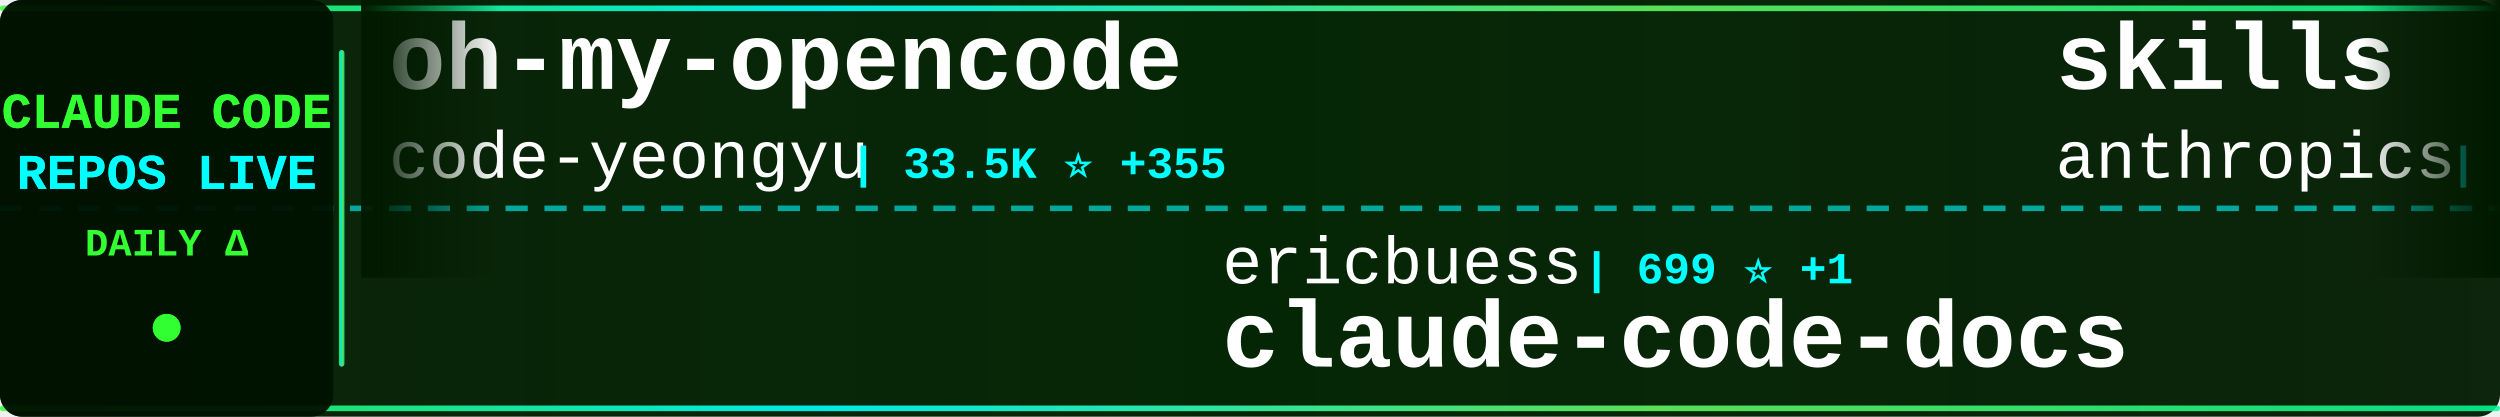
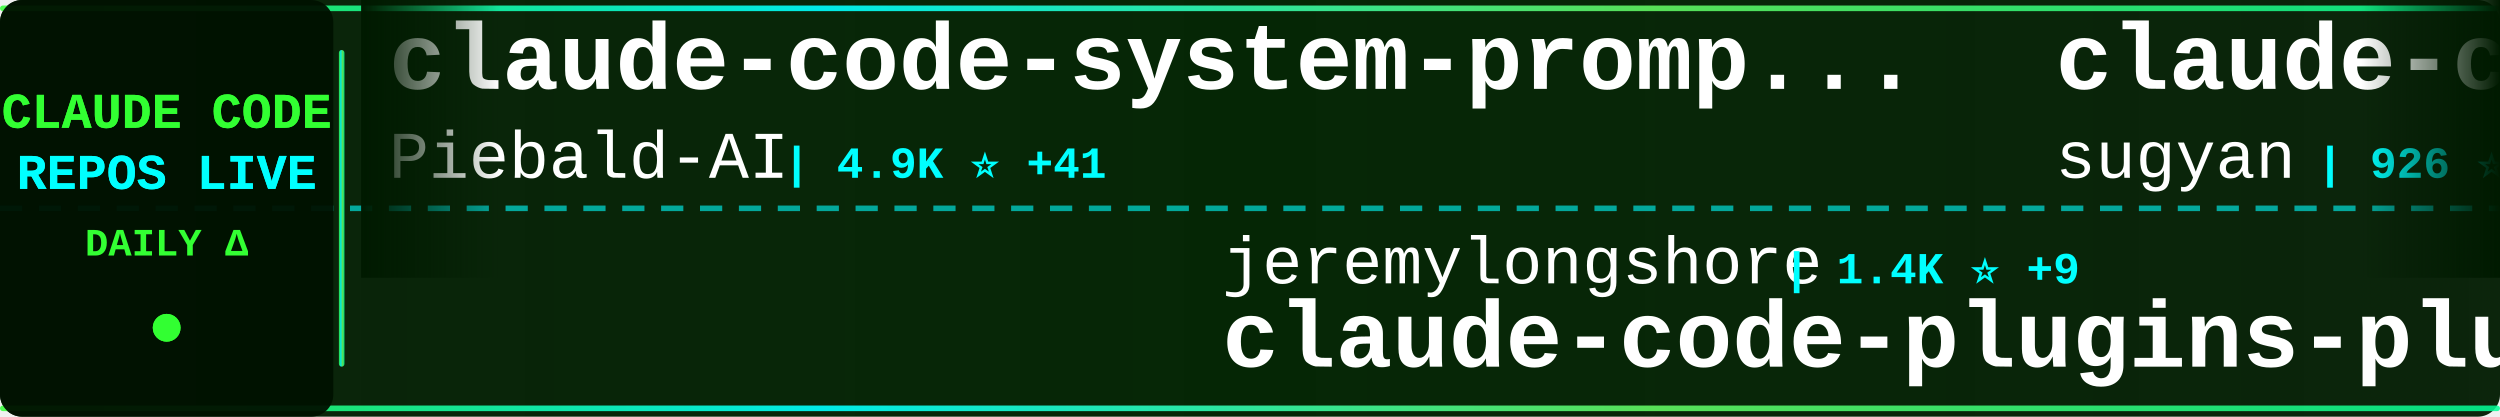
<svg xmlns="http://www.w3.org/2000/svg" width="900" height="150">
  <defs>
    <linearGradient id="tickerBg" x1="0%" y1="0%" x2="100%" y2="0%">
      <stop offset="0%" style="stop-color:#001a00;stop-opacity:0.95" />
      <stop offset="50%" style="stop-color:#002200;stop-opacity:0.98" />
      <stop offset="100%" style="stop-color:#001a00;stop-opacity:0.95" />
    </linearGradient>
    <linearGradient id="borderGrad" x1="0%" y1="0%" x2="100%" y2="0%">
      <stop offset="0%" style="stop-color:#33ff33;stop-opacity:0.85">
        <animate attributeName="stop-opacity" values="0.85;1;0.85" dur="2s" repeatCount="indefinite" />
      </stop>
      <stop offset="33%" style="stop-color:#00ffff;stop-opacity:0.9">
        <animate attributeName="stop-opacity" values="0.9;1;0.9" dur="2.2s" repeatCount="indefinite" />
      </stop>
      <stop offset="66%" style="stop-color:#66ff66;stop-opacity:0.85">
        <animate attributeName="stop-opacity" values="0.85;1;0.85" dur="1.8s" repeatCount="indefinite" />
      </stop>
      <stop offset="100%" style="stop-color:#00ff99;stop-opacity:0.85">
        <animate attributeName="stop-opacity" values="0.85;1;0.85" dur="2s" repeatCount="indefinite" />
      </stop>
    </linearGradient>
    <filter id="textGlow">
      <feGaussianBlur stdDeviation="0.1" result="coloredBlur" />
      <feMerge>
        <feMergeNode in="coloredBlur" />
        <feMergeNode in="SourceGraphic" />
      </feMerge>
    </filter>
    <filter id="metricGlow">
      <feGaussianBlur stdDeviation="0.2" result="coloredBlur" />
      <feMerge>
        <feMergeNode in="coloredBlur" />
        <feMergeNode in="SourceGraphic" />
      </feMerge>
    </filter>
    <linearGradient id="leftFade" x1="0%" y1="0%" x2="100%" y2="0%">
      <stop offset="0%" style="stop-color:#001a00;stop-opacity:1" />
      <stop offset="100%" style="stop-color:#001a00;stop-opacity:0" />
    </linearGradient>
    <linearGradient id="rightFade" x1="0%" y1="0%" x2="100%" y2="0%">
      <stop offset="0%" style="stop-color:#001a00;stop-opacity:0" />
      <stop offset="100%" style="stop-color:#001a00;stop-opacity:1" />
    </linearGradient>
  </defs>
  <rect width="900" height="150" fill="url(#tickerBg)" rx="8" />
  <rect x="0" y="2" width="900" height="2" fill="url(#borderGrad)" rx="1" />
  <rect x="0" y="146" width="900" height="2" fill="url(#borderGrad)" rx="1" />
  <line x1="0" y1="75" x2="900" y2="75" stroke="#00ffff" stroke-width="2" stroke-dasharray="8 6" opacity="0.6" />
  <rect x="0" y="0" width="120" height="150" fill="#001100" opacity="0.95" rx="8" />
  <text x="60" y="46" font-family="'Courier New', monospace" font-size="18" font-weight="bold" fill="#33ff33" text-anchor="middle" filter="url(#textGlow)">
    CLAUDE CODE
  </text>
  <text x="60" y="68" font-family="'Courier New', monospace" font-size="18" font-weight="bold" fill="#00ffff" text-anchor="middle" filter="url(#textGlow)">
    REPOS LIVE
  </text>
  <text x="60" y="92" font-family="'Courier New', monospace" font-size="14" font-weight="bold" fill="#33ff33" text-anchor="middle">
    DAILY Δ
  </text>
  <circle cx="60" cy="118" r="5" fill="#33ff33" filter="url(#metricGlow)">
    <animate attributeName="r" values="4;6;4" dur="1.5s" repeatCount="indefinite" />
    <animate attributeName="opacity" values="0.6;1;0.6" dur="1.5s" repeatCount="indefinite" />
  </circle>
  <rect x="122" y="18" width="2" height="114" fill="url(#borderGrad)" rx="1" />
  <clipPath id="tickerClip">
    <rect x="130" y="0" width="770" height="150" />
  </clipPath>
  <g clip-path="url(#tickerClip)">
    <g id="tickerItems">
      <animateTransform attributeName="transform" attributeType="XML" type="translate" from="0 0" to="-3000 0" dur="54s" repeatCount="indefinite" />
      <g transform="translate(0, 0)">
-         <text x="140" y="32" font-family="'Courier New', monospace" font-size="34" font-weight="bold" fill="#ffffff">oh-my-opencode</text>
-         <text x="140" y="64" font-family="'Courier New', monospace" font-size="24" font-weight="normal" fill="#ffffff" opacity="1.0">code-yeongyu</text>
-         <text x="306" y="64" font-family="'Courier New', monospace" font-size="16" font-weight="bold" fill="#00ffff"> | 33.5K ⭐ +355</text>
+         <text x="140" y="32" font-family="'Courier New', monospace" font-size="34" font-weight="bold" fill="#ffffff">claude-code-system-promp...</text>
+         <text x="140" y="64" font-family="'Courier New', monospace" font-size="24" font-weight="normal" fill="#ffffff" opacity="1.0">Piebald-AI</text>
+         <text x="282" y="64" font-family="'Courier New', monospace" font-size="16" font-weight="bold" fill="#00ffff"> | 4.9K ⭐ +41</text>
      </g>
      <g transform="translate(300, 0)">
-         <text x="140" y="102" font-family="'Courier New', monospace" font-size="24" font-weight="normal" fill="#ffffff" opacity="1.0">ericbuess</text>
-         <text x="270" y="102" font-family="'Courier New', monospace" font-size="16" font-weight="bold" fill="#00ffff"> | 699 ⭐ +1</text>
-         <text x="140" y="132" font-family="'Courier New', monospace" font-size="34" font-weight="bold" fill="#ffffff">claude-code-docs</text>
+         <text x="140" y="102" font-family="'Courier New', monospace" font-size="24" font-weight="normal" fill="#ffffff" opacity="1.0">jeremylongshore</text>
+         <text x="342" y="102" font-family="'Courier New', monospace" font-size="16" font-weight="bold" fill="#00ffff"> | 1.4K ⭐ +9</text>
+         <text x="140" y="132" font-family="'Courier New', monospace" font-size="34" font-weight="bold" fill="#ffffff">claude-code-plugins-plus...</text>
      </g>
      <g transform="translate(600, 0)">
-         <text x="140" y="32" font-family="'Courier New', monospace" font-size="34" font-weight="bold" fill="#ffffff">skills</text>
-         <text x="140" y="64" font-family="'Courier New', monospace" font-size="24" font-weight="normal" fill="#ffffff" opacity="1.0">anthropics</text>
-         <text x="282" y="64" font-family="'Courier New', monospace" font-size="16" font-weight="bold" fill="#00ffff"> | 74.1K ⭐ +662</text>
+         <text x="140" y="32" font-family="'Courier New', monospace" font-size="34" font-weight="bold" fill="#ffffff">claude-code-webui</text>
+         <text x="140" y="64" font-family="'Courier New', monospace" font-size="24" font-weight="normal" fill="#ffffff" opacity="1.0">sugyan</text>
+         <text x="234" y="64" font-family="'Courier New', monospace" font-size="16" font-weight="bold" fill="#00ffff"> | 926 ⭐</text>
      </g>
      <g transform="translate(900, 0)">
-         <text x="140" y="102" font-family="'Courier New', monospace" font-size="24" font-weight="normal" fill="#ffffff" opacity="1.0">pchalasani</text>
-         <text x="282" y="102" font-family="'Courier New', monospace" font-size="16" font-weight="bold" fill="#00ffff"> | 1.5K ⭐ +8</text>
-         <text x="140" y="132" font-family="'Courier New', monospace" font-size="34" font-weight="bold" fill="#ffffff">claude-code-tools</text>
+         <text x="140" y="102" font-family="'Courier New', monospace" font-size="24" font-weight="normal" fill="#ffffff" opacity="1.0">wasabeef</text>
+         <text x="258" y="102" font-family="'Courier New', monospace" font-size="16" font-weight="bold" fill="#00ffff"> | 1.0K ⭐ +1</text>
+         <text x="140" y="132" font-family="'Courier New', monospace" font-size="34" font-weight="bold" fill="#ffffff">claude-code-cookbook</text>
      </g>
      <g transform="translate(1200, 0)">
-         <text x="140" y="32" font-family="'Courier New', monospace" font-size="34" font-weight="bold" fill="#ffffff">claude-code-proxy</text>
-         <text x="140" y="64" font-family="'Courier New', monospace" font-size="24" font-weight="normal" fill="#ffffff" opacity="1.0">fuergaosi233</text>
-         <text x="306" y="64" font-family="'Courier New', monospace" font-size="16" font-weight="bold" fill="#00ffff"> | 2.1K ⭐ +2</text>
+         <text x="140" y="32" font-family="'Courier New', monospace" font-size="34" font-weight="bold" fill="#ffffff">ClaudeCodeAgents</text>
+         <text x="140" y="64" font-family="'Courier New', monospace" font-size="24" font-weight="normal" fill="#ffffff" opacity="1.0">darcyegb</text>
+         <text x="258" y="64" font-family="'Courier New', monospace" font-size="16" font-weight="bold" fill="#00ffff"> | 563 ⭐ +2</text>
      </g>
      <g transform="translate(1500, 0)">
-         <text x="140" y="102" font-family="'Courier New', monospace" font-size="24" font-weight="normal" fill="#ffffff" opacity="1.0">shareAI-lab</text>
-         <text x="294" y="102" font-family="'Courier New', monospace" font-size="16" font-weight="bold" fill="#00ffff"> | 17.5K ⭐ +120</text>
-         <text x="140" y="132" font-family="'Courier New', monospace" font-size="34" font-weight="bold" fill="#ffffff">learn-claude-code</text>
+         <text x="140" y="102" font-family="'Courier New', monospace" font-size="24" font-weight="normal" fill="#ffffff" opacity="1.0">VoltAgent</text>
+         <text x="270" y="102" font-family="'Courier New', monospace" font-size="16" font-weight="bold" fill="#00ffff"> | 11.2K ⭐ +146</text>
+         <text x="140" y="132" font-family="'Courier New', monospace" font-size="34" font-weight="bold" fill="#ffffff">awesome-claude-code-suba...</text>
      </g>
      <g transform="translate(1800, 0)">
-         <text x="140" y="32" font-family="'Courier New', monospace" font-size="34" font-weight="bold" fill="#ffffff">everything-claude-code</text>
-         <text x="140" y="64" font-family="'Courier New', monospace" font-size="24" font-weight="normal" fill="#ffffff" opacity="1.0">affaan-m</text>
-         <text x="258" y="64" font-family="'Courier New', monospace" font-size="16" font-weight="bold" fill="#00ffff"> | 50.3K ⭐ +829</text>
+         <text x="140" y="32" font-family="'Courier New', monospace" font-size="34" font-weight="bold" fill="#ffffff">claude-code-tips</text>
+         <text x="140" y="64" font-family="'Courier New', monospace" font-size="24" font-weight="normal" fill="#ffffff" opacity="1.0">ykdojo</text>
+         <text x="234" y="64" font-family="'Courier New', monospace" font-size="16" font-weight="bold" fill="#00ffff"> | 3.1K ⭐ +28</text>
      </g>
      <g transform="translate(2100, 0)">
-         <text x="140" y="102" font-family="'Courier New', monospace" font-size="24" font-weight="normal" fill="#ffffff" opacity="1.0">bfly123</text>
-         <text x="246" y="102" font-family="'Courier New', monospace" font-size="16" font-weight="bold" fill="#00ffff"> | 1.3K ⭐ +14</text>
-         <text x="140" y="132" font-family="'Courier New', monospace" font-size="34" font-weight="bold" fill="#ffffff">claude_code_bridge</text>
+         <text x="140" y="102" font-family="'Courier New', monospace" font-size="24" font-weight="normal" fill="#ffffff" opacity="1.0">danielmiessler</text>
+         <text x="330" y="102" font-family="'Courier New', monospace" font-size="16" font-weight="bold" fill="#00ffff"> | 9.1K ⭐ +40</text>
+         <text x="140" y="132" font-family="'Courier New', monospace" font-size="34" font-weight="bold" fill="#ffffff">Personal_AI_Infrastructu...</text>
      </g>
      <g transform="translate(2400, 0)">
-         <text x="140" y="32" font-family="'Courier New', monospace" font-size="34" font-weight="bold" fill="#ffffff">idea-claude-code-gui</text>
-         <text x="140" y="64" font-family="'Courier New', monospace" font-size="24" font-weight="normal" fill="#ffffff" opacity="1.0">zhukunpenglinyutong</text>
-         <text x="390" y="64" font-family="'Courier New', monospace" font-size="16" font-weight="bold" fill="#00ffff"> | 1.3K ⭐ +11</text>
+         <text x="140" y="32" font-family="'Courier New', monospace" font-size="34" font-weight="bold" fill="#ffffff">claude-code-mastering</text>
+         <text x="140" y="64" font-family="'Courier New', monospace" font-size="24" font-weight="normal" fill="#ffffff" opacity="1.0">revfactory</text>
+         <text x="282" y="64" font-family="'Courier New', monospace" font-size="16" font-weight="bold" fill="#00ffff"> | 756 ⭐</text>
      </g>
      <g transform="translate(2700, 0)">
-         <text x="140" y="102" font-family="'Courier New', monospace" font-size="24" font-weight="normal" fill="#ffffff" opacity="1.0">Yuyz0112</text>
-         <text x="258" y="102" font-family="'Courier New', monospace" font-size="16" font-weight="bold" fill="#00ffff"> | 2.1K ⭐ +2</text>
-         <text x="140" y="132" font-family="'Courier New', monospace" font-size="34" font-weight="bold" fill="#ffffff">claude-code-reverse</text>
+         <text x="140" y="102" font-family="'Courier New', monospace" font-size="24" font-weight="normal" fill="#ffffff" opacity="1.0">browser-use</text>
+         <text x="294" y="102" font-family="'Courier New', monospace" font-size="16" font-weight="bold" fill="#00ffff"> | 78.8K ⭐ +65</text>
+         <text x="140" y="132" font-family="'Courier New', monospace" font-size="34" font-weight="bold" fill="#ffffff">browser-use</text>
      </g>
      <g transform="translate(3000, 0)">
-         <text x="140" y="32" font-family="'Courier New', monospace" font-size="34" font-weight="bold" fill="#ffffff">oh-my-opencode</text>
-         <text x="140" y="64" font-family="'Courier New', monospace" font-size="24" font-weight="normal" fill="#ffffff" opacity="1.0">code-yeongyu</text>
-         <text x="306" y="64" font-family="'Courier New', monospace" font-size="16" font-weight="bold" fill="#00ffff"> | 33.5K ⭐ +355</text>
+         <text x="140" y="32" font-family="'Courier New', monospace" font-size="34" font-weight="bold" fill="#ffffff">claude-code-system-promp...</text>
+         <text x="140" y="64" font-family="'Courier New', monospace" font-size="24" font-weight="normal" fill="#ffffff" opacity="1.0">Piebald-AI</text>
+         <text x="282" y="64" font-family="'Courier New', monospace" font-size="16" font-weight="bold" fill="#00ffff"> | 4.9K ⭐ +41</text>
      </g>
      <g transform="translate(3300, 0)">
-         <text x="140" y="102" font-family="'Courier New', monospace" font-size="24" font-weight="normal" fill="#ffffff" opacity="1.0">ericbuess</text>
-         <text x="270" y="102" font-family="'Courier New', monospace" font-size="16" font-weight="bold" fill="#00ffff"> | 699 ⭐ +1</text>
-         <text x="140" y="132" font-family="'Courier New', monospace" font-size="34" font-weight="bold" fill="#ffffff">claude-code-docs</text>
+         <text x="140" y="102" font-family="'Courier New', monospace" font-size="24" font-weight="normal" fill="#ffffff" opacity="1.0">jeremylongshore</text>
+         <text x="342" y="102" font-family="'Courier New', monospace" font-size="16" font-weight="bold" fill="#00ffff"> | 1.4K ⭐ +9</text>
+         <text x="140" y="132" font-family="'Courier New', monospace" font-size="34" font-weight="bold" fill="#ffffff">claude-code-plugins-plus...</text>
      </g>
      <g transform="translate(3600, 0)">
-         <text x="140" y="32" font-family="'Courier New', monospace" font-size="34" font-weight="bold" fill="#ffffff">skills</text>
-         <text x="140" y="64" font-family="'Courier New', monospace" font-size="24" font-weight="normal" fill="#ffffff" opacity="1.0">anthropics</text>
-         <text x="282" y="64" font-family="'Courier New', monospace" font-size="16" font-weight="bold" fill="#00ffff"> | 74.1K ⭐ +662</text>
+         <text x="140" y="32" font-family="'Courier New', monospace" font-size="34" font-weight="bold" fill="#ffffff">claude-code-webui</text>
+         <text x="140" y="64" font-family="'Courier New', monospace" font-size="24" font-weight="normal" fill="#ffffff" opacity="1.0">sugyan</text>
+         <text x="234" y="64" font-family="'Courier New', monospace" font-size="16" font-weight="bold" fill="#00ffff"> | 926 ⭐</text>
      </g>
      <g transform="translate(3900, 0)">
-         <text x="140" y="102" font-family="'Courier New', monospace" font-size="24" font-weight="normal" fill="#ffffff" opacity="1.0">pchalasani</text>
-         <text x="282" y="102" font-family="'Courier New', monospace" font-size="16" font-weight="bold" fill="#00ffff"> | 1.5K ⭐ +8</text>
-         <text x="140" y="132" font-family="'Courier New', monospace" font-size="34" font-weight="bold" fill="#ffffff">claude-code-tools</text>
+         <text x="140" y="102" font-family="'Courier New', monospace" font-size="24" font-weight="normal" fill="#ffffff" opacity="1.0">wasabeef</text>
+         <text x="258" y="102" font-family="'Courier New', monospace" font-size="16" font-weight="bold" fill="#00ffff"> | 1.0K ⭐ +1</text>
+         <text x="140" y="132" font-family="'Courier New', monospace" font-size="34" font-weight="bold" fill="#ffffff">claude-code-cookbook</text>
      </g>
    </g>
  </g>
  <rect x="130" y="0" width="50" height="100" fill="url(#leftFade)" />
  <rect x="850" y="0" width="50" height="100" fill="url(#rightFade)" />
</svg>
